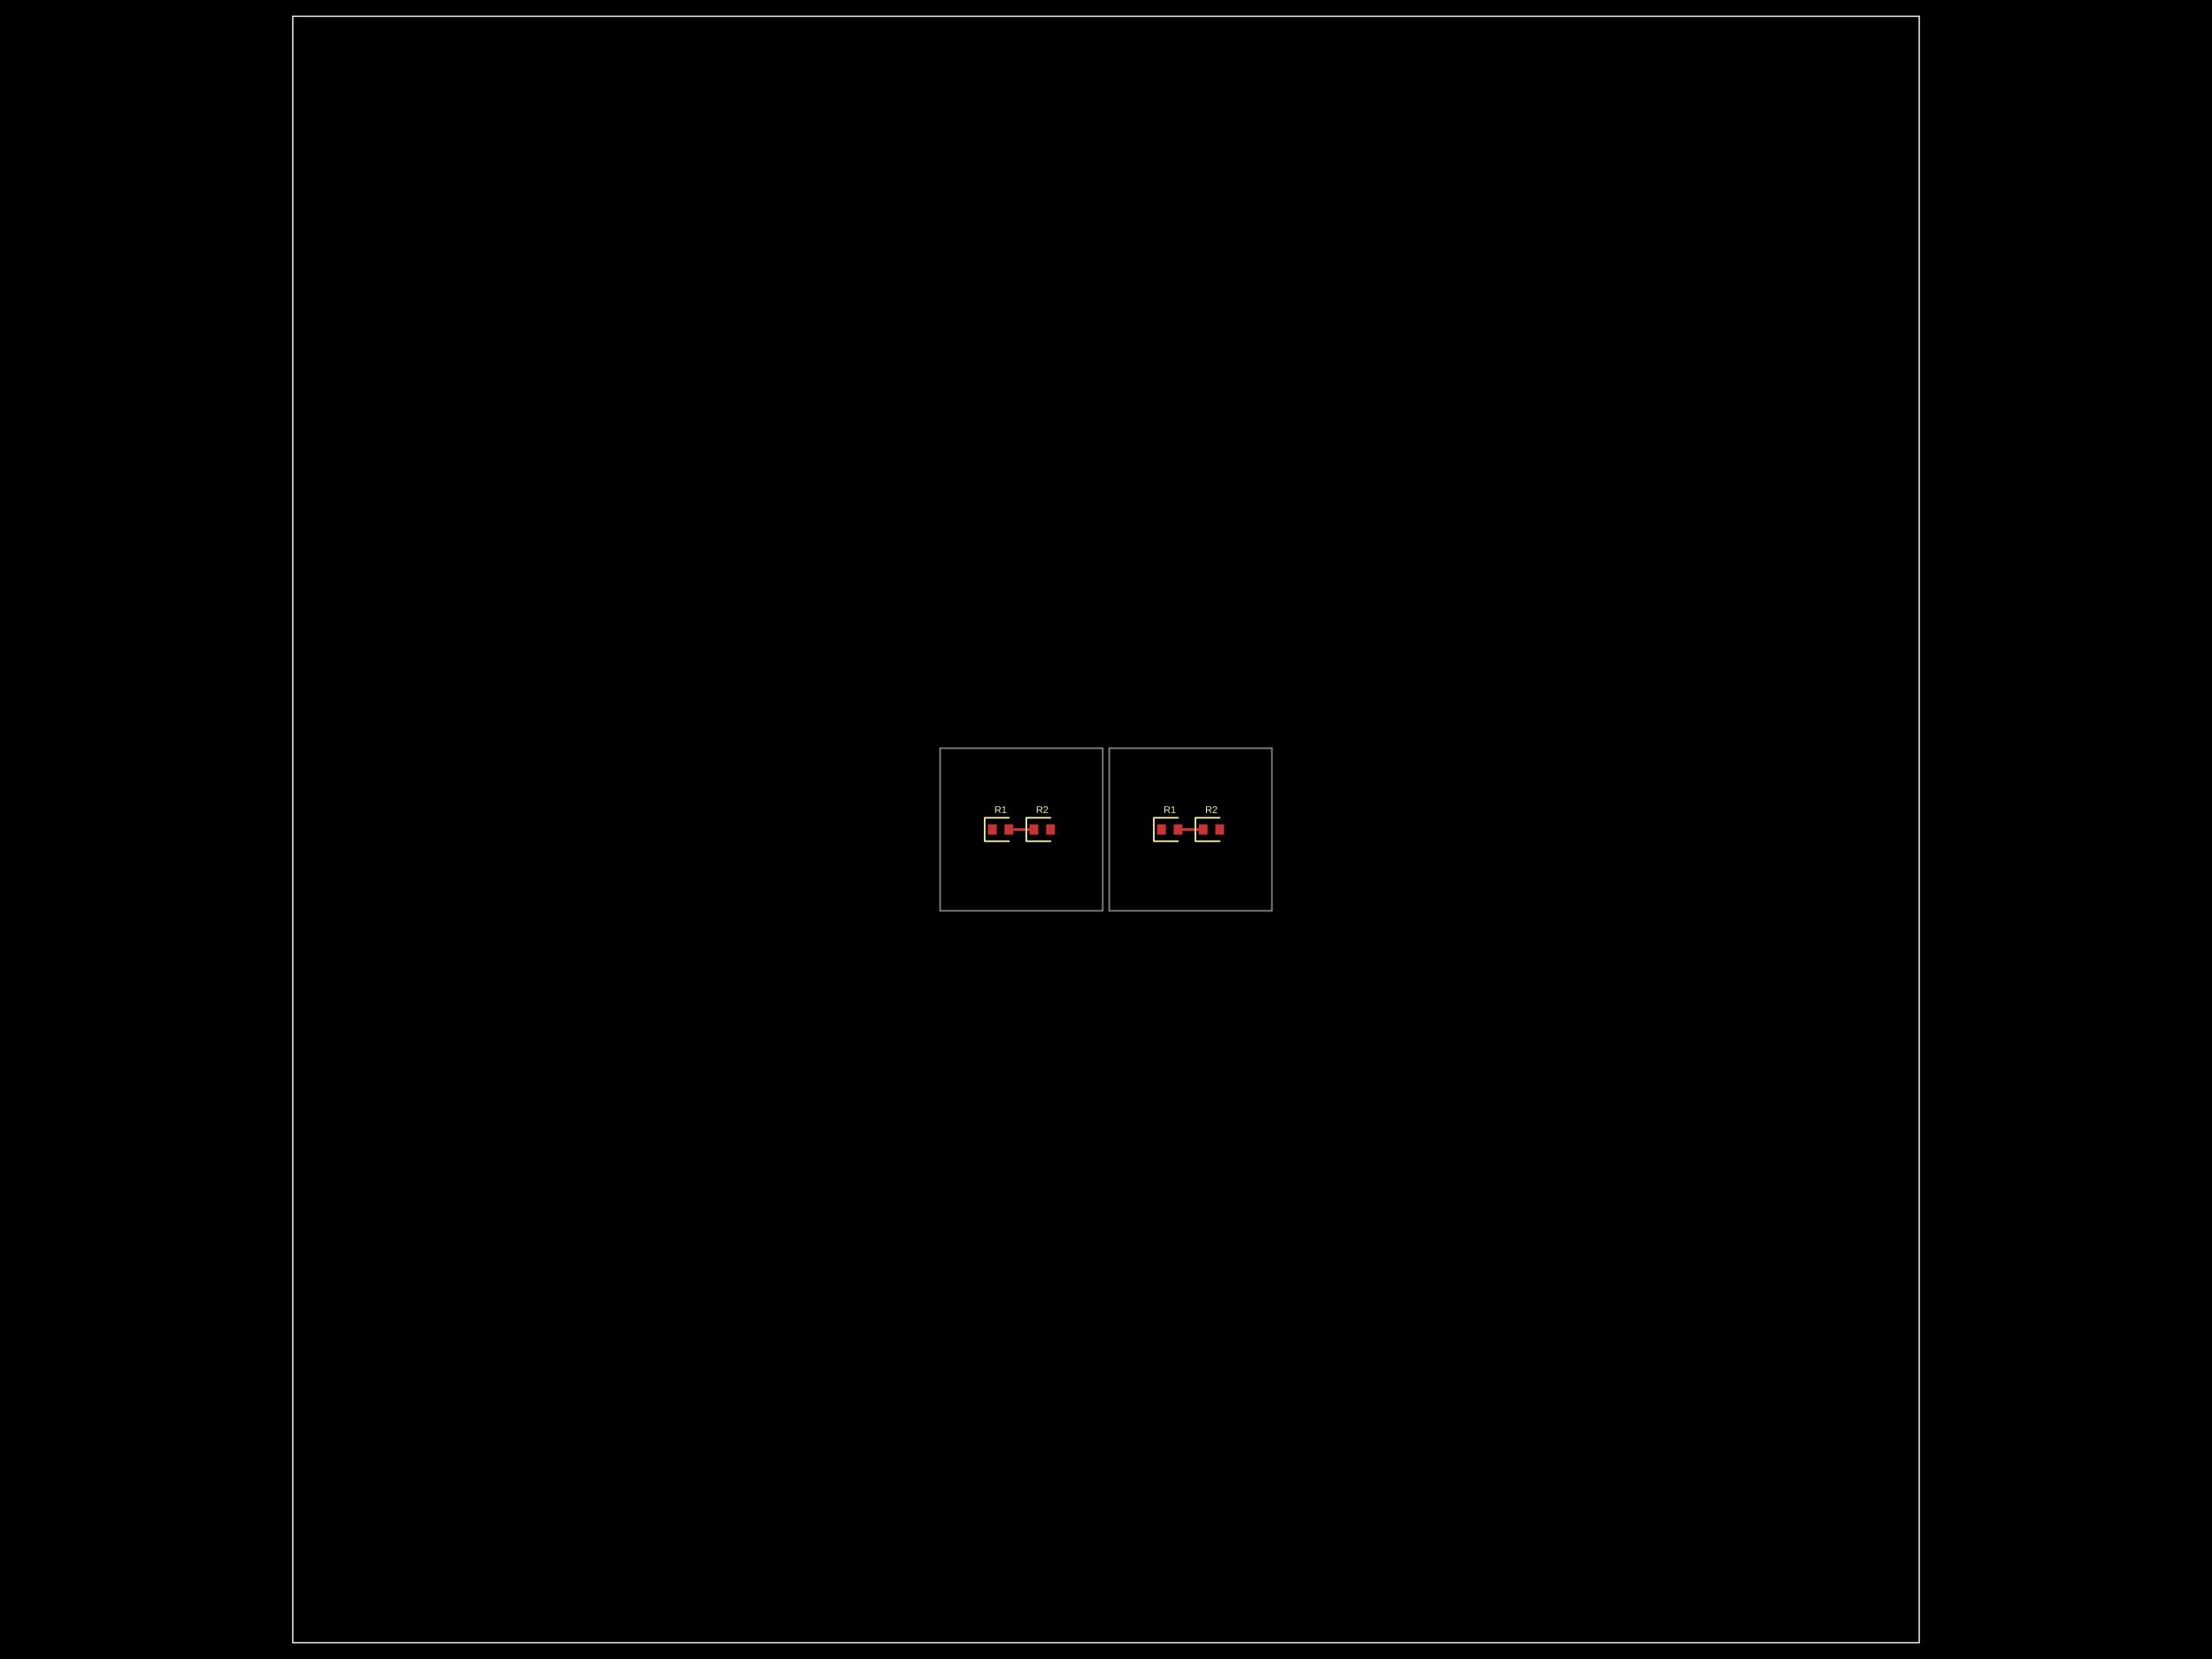
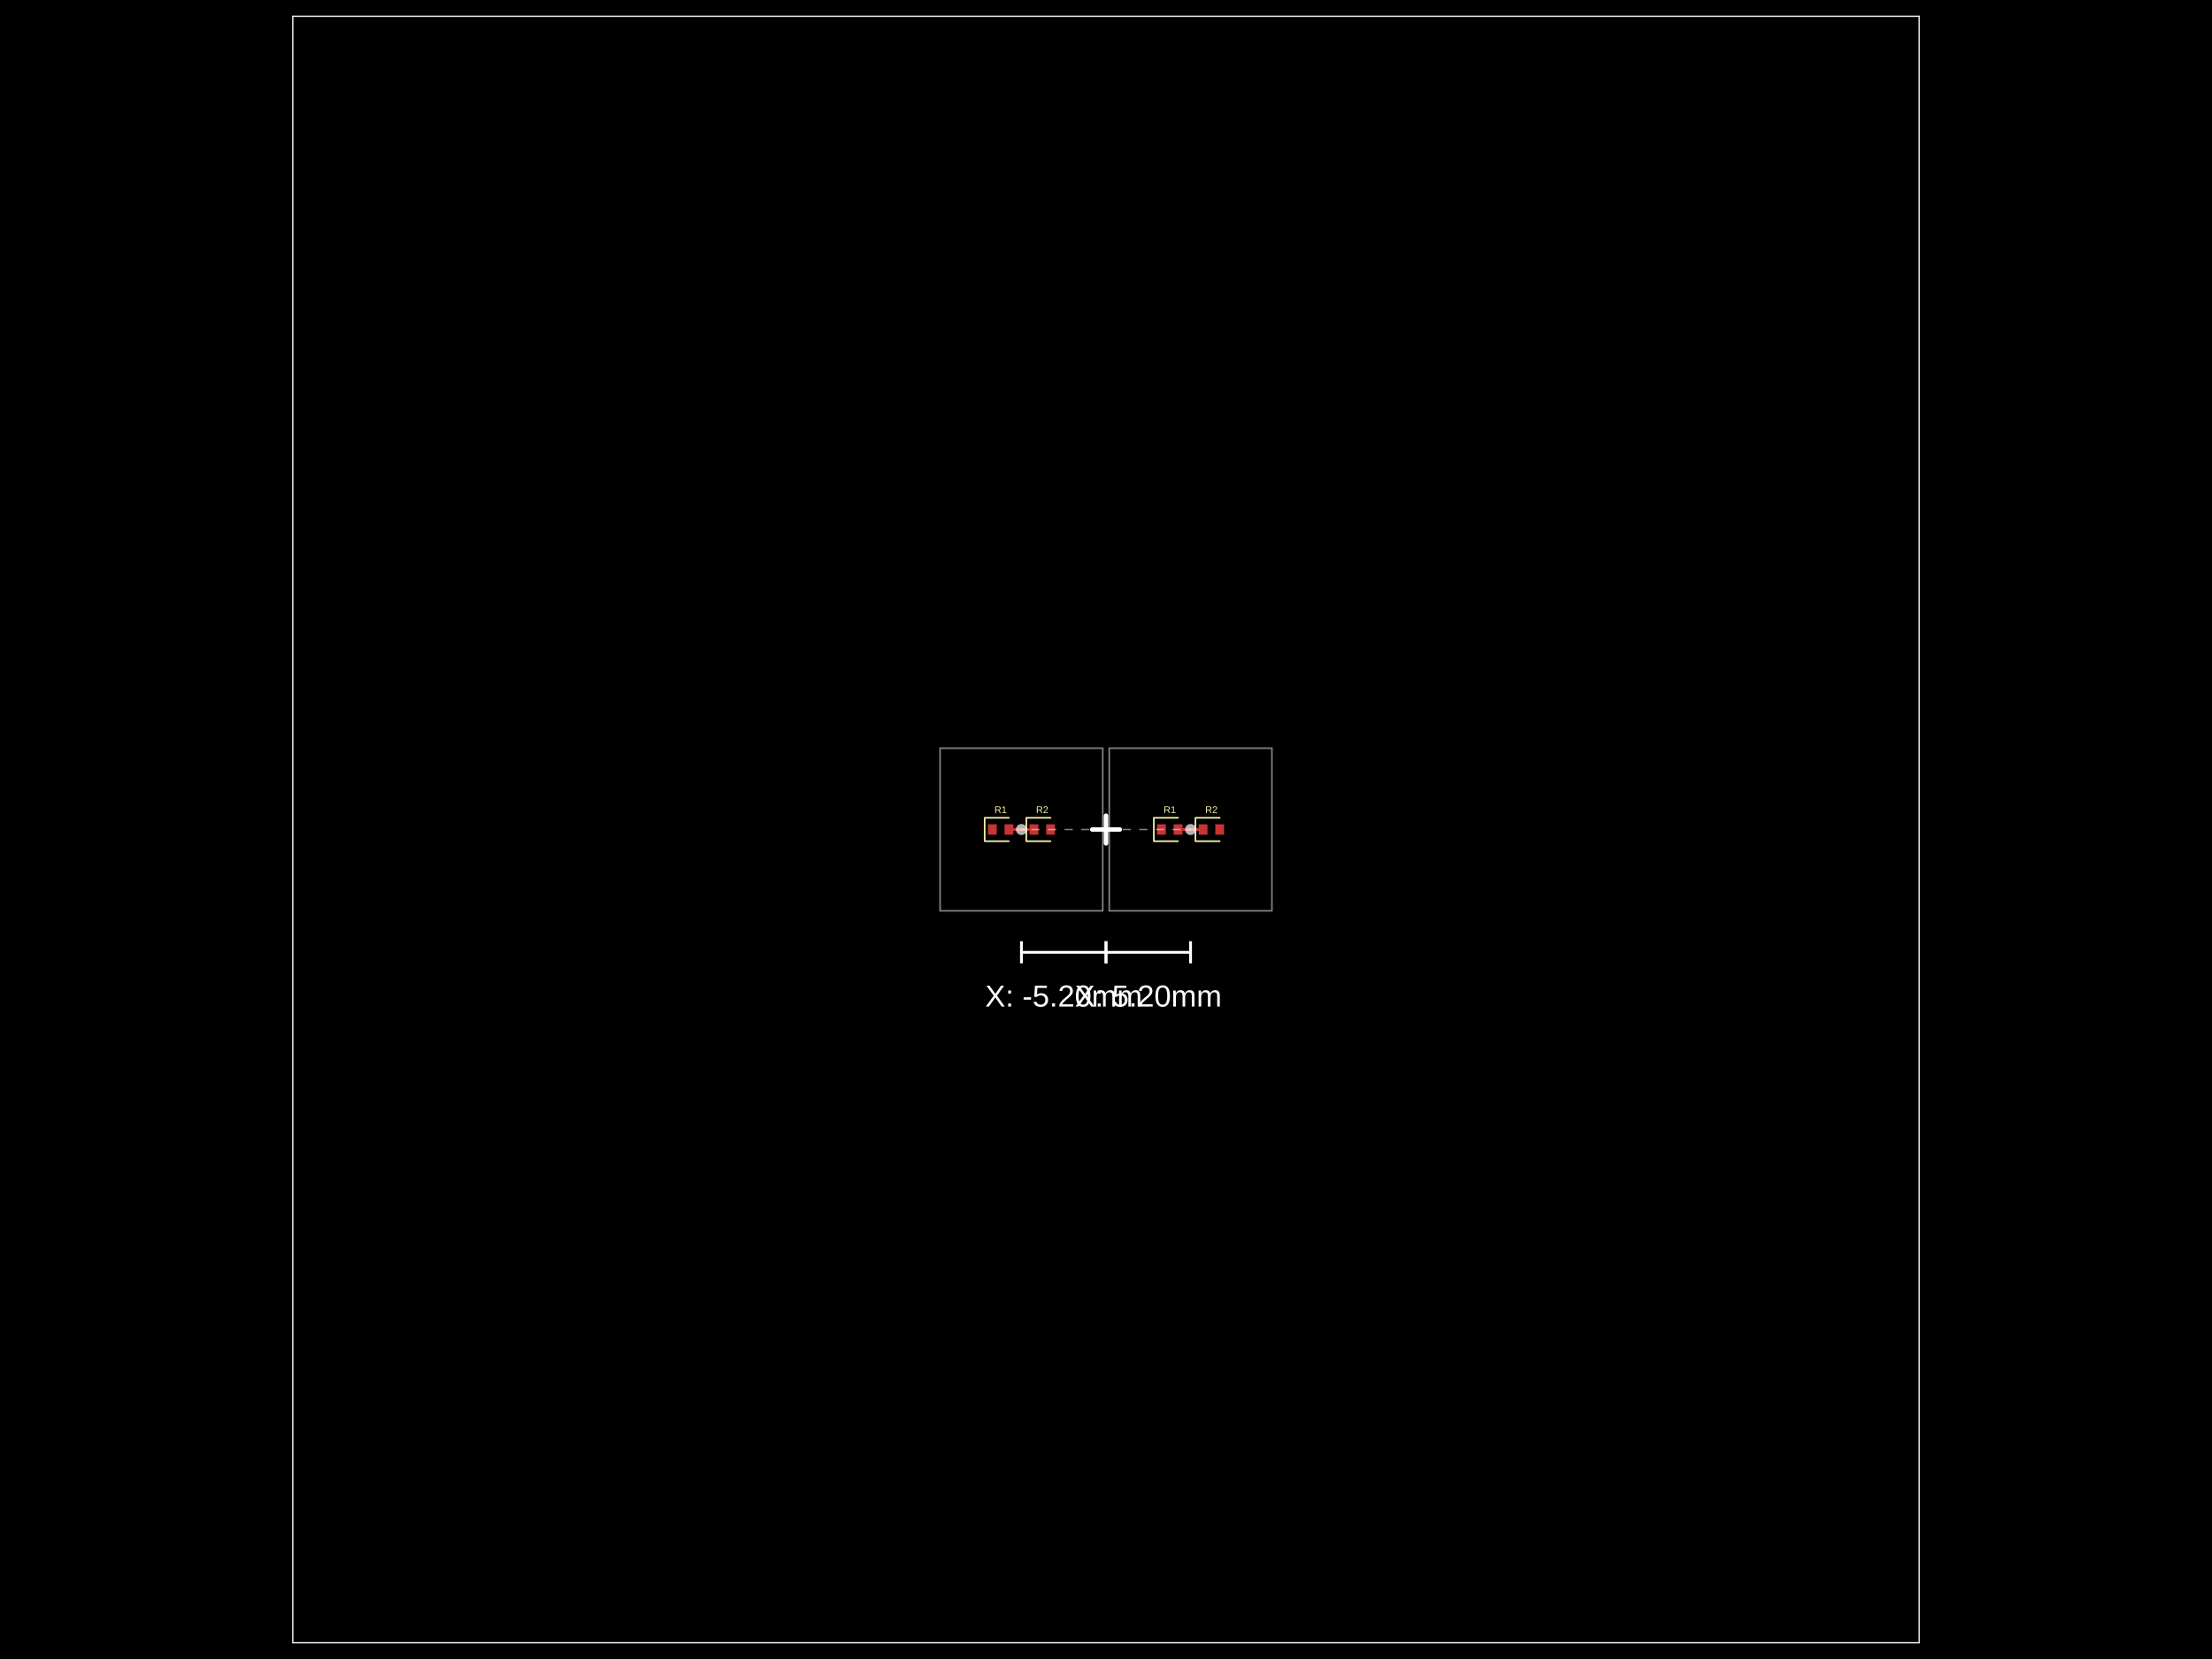
- <svg xmlns="http://www.w3.org/2000/svg" width="800" height="600" data-software-used-string="@tscircuit/core@0.0.903">
+ <svg xmlns="http://www.w3.org/2000/svg" width="800" height="600" data-software-used-string="@tscircuit/core@0.0.919">
  <style />
  <rect class="boundary" x="0" y="0" fill="#000" width="800" height="600" data-type="pcb_background" data-pcb-layer="global" />
  <rect class="pcb-boundary" fill="none" stroke="#fff" stroke-width="0.3" x="105.882" y="5.882" width="588.235" height="588.235" data-type="pcb_boundary" data-pcb-layer="global" />
  <path class="pcb-panel" d="M 105.882 594.118 L 694.118 594.118 L 694.118 5.882 L 105.882 5.882 Z" fill="none" stroke="rgba(255, 255, 255, 0.5)" stroke-width="0.588" data-type="pcb_panel" data-pcb-layer="board" />
  <path class="pcb-board" d="M 340 329.412 L 398.824 329.412 L 398.824 270.588 L 340 270.588 Z" fill="none" stroke="rgba(255, 255, 255, 0.5)" stroke-width="0.588" data-type="pcb_board" data-pcb-layer="board" />
  <path class="pcb-board" d="M 401.176 329.412 L 460 329.412 L 460 270.588 L 401.176 270.588 Z" fill="none" stroke="rgba(255, 255, 255, 0.5)" stroke-width="0.588" data-type="pcb_board" data-pcb-layer="board" />
  <rect class="pcb-pad" fill="rgb(200, 52, 52)" x="357.294" y="298.118" width="3.176" height="3.765" data-type="pcb_smtpad" data-pcb-layer="top" />
  <rect class="pcb-pad" fill="rgb(200, 52, 52)" x="363.294" y="298.118" width="3.176" height="3.765" data-type="pcb_smtpad" data-pcb-layer="top" />
  <rect class="pcb-pad" fill="rgb(200, 52, 52)" x="372.353" y="298.118" width="3.176" height="3.765" data-type="pcb_smtpad" data-pcb-layer="top" />
  <rect class="pcb-pad" fill="rgb(200, 52, 52)" x="378.353" y="298.118" width="3.176" height="3.765" data-type="pcb_smtpad" data-pcb-layer="top" />
  <rect class="pcb-pad" fill="rgb(200, 52, 52)" x="418.471" y="298.118" width="3.176" height="3.765" data-type="pcb_smtpad" data-pcb-layer="top" />
  <rect class="pcb-pad" fill="rgb(200, 52, 52)" x="424.471" y="298.118" width="3.176" height="3.765" data-type="pcb_smtpad" data-pcb-layer="top" />
  <rect class="pcb-pad" fill="rgb(200, 52, 52)" x="433.529" y="298.118" width="3.176" height="3.765" data-type="pcb_smtpad" data-pcb-layer="top" />
  <rect class="pcb-pad" fill="rgb(200, 52, 52)" x="439.529" y="298.118" width="3.176" height="3.765" data-type="pcb_smtpad" data-pcb-layer="top" />
-   <path class="pcb-trace" stroke="rgb(200, 52, 52)" fill="none" d="M 373.941 300 L 364.882 300" stroke-width="0.882" stroke-linecap="round" stroke-linejoin="round" shape-rendering="crispEdges" data-type="pcb_trace" data-pcb-layer="top" />
-   <path class="pcb-trace" stroke="rgb(200, 52, 52)" fill="none" d="M 364.882 300 L 364.882 300" stroke-width="0.882" stroke-linecap="round" stroke-linejoin="round" shape-rendering="crispEdges" data-type="pcb_trace" data-pcb-layer="top" />
+   <path class="pcb-trace" stroke="rgb(200, 52, 52)" fill="none" d="M 364.882 300 L 373.941 300" stroke-width="0.882" stroke-linecap="round" stroke-linejoin="round" shape-rendering="crispEdges" data-type="pcb_trace" data-pcb-layer="top" />
+   <path class="pcb-trace" stroke="rgb(200, 52, 52)" fill="none" d="M 373.941 300 L 373.941 300" stroke-width="0.882" stroke-linecap="round" stroke-linejoin="round" shape-rendering="crispEdges" data-type="pcb_trace" data-pcb-layer="top" />
  <path class="pcb-trace" stroke="rgb(200, 52, 52)" fill="none" d="M 426.059 300 L 435.118 300" stroke-width="0.882" stroke-linecap="round" stroke-linejoin="round" shape-rendering="crispEdges" data-type="pcb_trace" data-pcb-layer="top" />
  <path class="pcb-trace" stroke="rgb(200, 52, 52)" fill="none" d="M 435.118 300 L 435.118 300" stroke-width="0.882" stroke-linecap="round" stroke-linejoin="round" shape-rendering="crispEdges" data-type="pcb_trace" data-pcb-layer="top" />
  <path class="pcb-silkscreen pcb-silkscreen-top" d="M 364.882 295.765 L 356.118 295.765 L 356.118 304.235 L 364.882 304.235" fill="none" stroke="#f2eda1" stroke-width="0.588" stroke-linecap="round" stroke-linejoin="round" data-pcb-component-id="pcb_component_0" data-pcb-silkscreen-path-id="pcb_silkscreen_path_0" data-type="pcb_silkscreen_path" data-pcb-layer="top" />
  <text x="0" y="0" dx="0" dy="0" fill="#f2eda1" font-family="Arial, sans-serif" font-size="3.529" text-anchor="middle" dominant-baseline="central" transform="matrix(1,0,0,1,361.8824,292.8235)" class="pcb-silkscreen-text pcb-silkscreen-top" data-pcb-silkscreen-text-id="pcb_component_0" stroke="none" data-type="pcb_silkscreen_text" data-pcb-layer="top">R1</text>
  <path class="pcb-silkscreen pcb-silkscreen-top" d="M 379.941 295.765 L 371.176 295.765 L 371.176 304.235 L 379.941 304.235" fill="none" stroke="#f2eda1" stroke-width="0.588" stroke-linecap="round" stroke-linejoin="round" data-pcb-component-id="pcb_component_1" data-pcb-silkscreen-path-id="pcb_silkscreen_path_1" data-type="pcb_silkscreen_path" data-pcb-layer="top" />
  <text x="0" y="0" dx="0" dy="0" fill="#f2eda1" font-family="Arial, sans-serif" font-size="3.529" text-anchor="middle" dominant-baseline="central" transform="matrix(1,0,0,1,376.9412,292.8235)" class="pcb-silkscreen-text pcb-silkscreen-top" data-pcb-silkscreen-text-id="pcb_component_1" stroke="none" data-type="pcb_silkscreen_text" data-pcb-layer="top">R2</text>
  <path class="pcb-silkscreen pcb-silkscreen-top" d="M 426.059 295.765 L 417.294 295.765 L 417.294 304.235 L 426.059 304.235" fill="none" stroke="#f2eda1" stroke-width="0.588" stroke-linecap="round" stroke-linejoin="round" data-pcb-component-id="pcb_component_2" data-pcb-silkscreen-path-id="pcb_silkscreen_path_2" data-type="pcb_silkscreen_path" data-pcb-layer="top" />
  <text x="0" y="0" dx="0" dy="0" fill="#f2eda1" font-family="Arial, sans-serif" font-size="3.529" text-anchor="middle" dominant-baseline="central" transform="matrix(1,0,0,1,423.0588,292.8235)" class="pcb-silkscreen-text pcb-silkscreen-top" data-pcb-silkscreen-text-id="pcb_component_2" stroke="none" data-type="pcb_silkscreen_text" data-pcb-layer="top">R1</text>
  <path class="pcb-silkscreen pcb-silkscreen-top" d="M 441.118 295.765 L 432.353 295.765 L 432.353 304.235 L 441.118 304.235" fill="none" stroke="#f2eda1" stroke-width="0.588" stroke-linecap="round" stroke-linejoin="round" data-pcb-component-id="pcb_component_3" data-pcb-silkscreen-path-id="pcb_silkscreen_path_3" data-type="pcb_silkscreen_path" data-pcb-layer="top" />
  <text x="0" y="0" dx="0" dy="0" fill="#f2eda1" font-family="Arial, sans-serif" font-size="3.529" text-anchor="middle" dominant-baseline="central" transform="matrix(1,0,0,1,438.1176,292.8235)" class="pcb-silkscreen-text pcb-silkscreen-top" data-pcb-silkscreen-text-id="pcb_component_3" stroke="none" data-type="pcb_silkscreen_text" data-pcb-layer="top">R2</text>
+   <g class="anchor-offset-marker" data-type="anchor_offset_marker">
+     <line x1="400" y1="295" x2="400" y2="305" stroke="#ffffff" stroke-width="1.5" stroke-linecap="round" />
+     <line x1="395" y1="300" x2="405" y2="300" stroke="#ffffff" stroke-width="1.5" stroke-linecap="round" />
+   </g>
+   <line x1="400" y1="300" x2="369.412" y2="300" stroke="#ffffff" stroke-width="0.5" stroke-dasharray="3,3" opacity="0.5" class="anchor-offset-connector" />
+   <circle cx="369.412" cy="300" r="2" fill="#ffffff" opacity="0.7" class="anchor-offset-component-marker" />
+   <line x1="400" y1="344.412" x2="369.412" y2="344.412" stroke="#ffffff" stroke-width="1" class="anchor-offset-dimension-x" />
+   <line x1="400" y1="340.412" x2="400" y2="348.412" stroke="#ffffff" stroke-width="1" />
+   <line x1="369.412" y1="340.412" x2="369.412" y2="348.412" stroke="#ffffff" stroke-width="1" />
+   <text x="384.706" y="356.412" fill="#ffffff" font-size="11" font-family="Arial, sans-serif" text-anchor="middle" dominant-baseline="hanging" class="anchor-offset-label">X: -5.20mm</text>
+   <g class="anchor-offset-marker" data-type="anchor_offset_marker">
+     <line x1="400" y1="295" x2="400" y2="305" stroke="#ffffff" stroke-width="1.5" stroke-linecap="round" />
+     <line x1="395" y1="300" x2="405" y2="300" stroke="#ffffff" stroke-width="1.5" stroke-linecap="round" />
+   </g>
+   <line x1="400" y1="300" x2="430.588" y2="300" stroke="#ffffff" stroke-width="0.5" stroke-dasharray="3,3" opacity="0.5" class="anchor-offset-connector" />
+   <circle cx="430.588" cy="300" r="2" fill="#ffffff" opacity="0.7" class="anchor-offset-component-marker" />
+   <line x1="400" y1="344.412" x2="430.588" y2="344.412" stroke="#ffffff" stroke-width="1" class="anchor-offset-dimension-x" />
+   <line x1="400" y1="340.412" x2="400" y2="348.412" stroke="#ffffff" stroke-width="1" />
+   <line x1="430.588" y1="340.412" x2="430.588" y2="348.412" stroke="#ffffff" stroke-width="1" />
+   <text x="415.294" y="356.412" fill="#ffffff" font-size="11" font-family="Arial, sans-serif" text-anchor="middle" dominant-baseline="hanging" class="anchor-offset-label">X: 5.20mm</text>
</svg>
